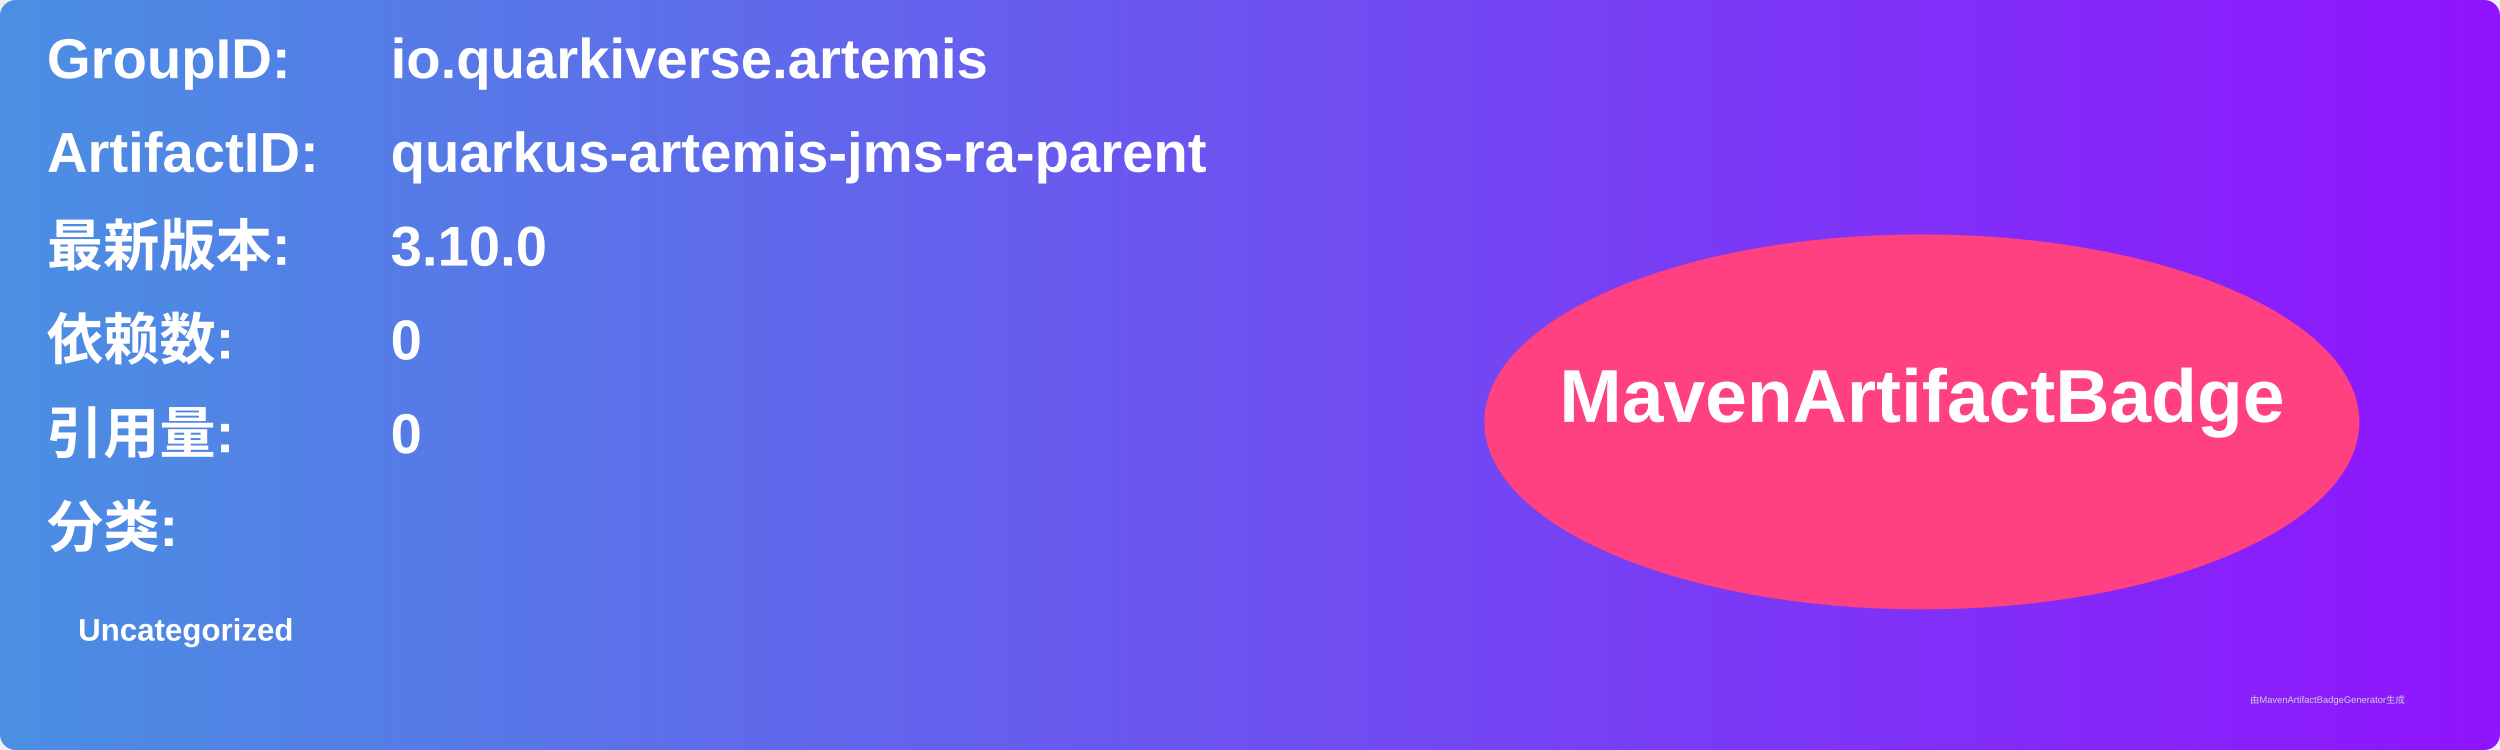
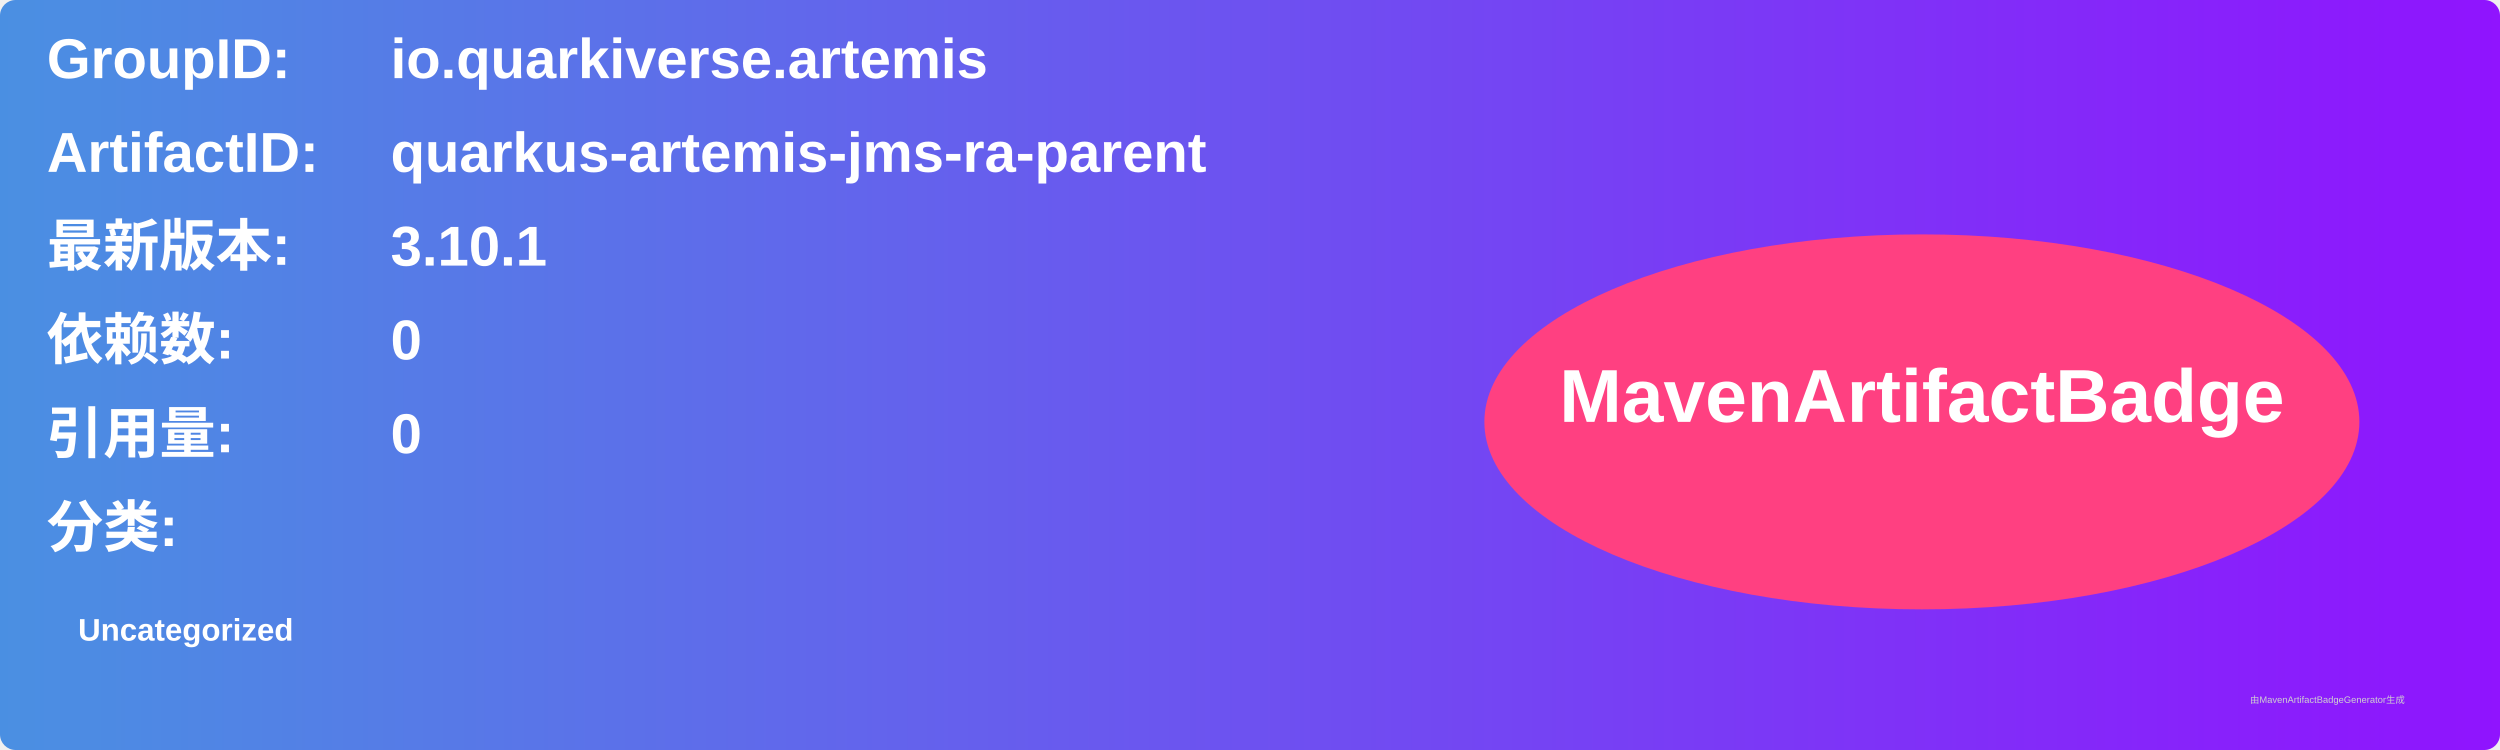
<svg xmlns="http://www.w3.org/2000/svg" width="800" height="240" viewBox="0 0 800 240">
  <linearGradient id="grad" x1="0%" y1="0%" x2="100%" y2="0%">
    <stop offset="0%" stop-color="#4a90e2" />
    <stop offset="100%" stop-color="#9013fe" />
  </linearGradient>
  <rect width="100%" height="100%" rx="5" ry="5" fill="url(#grad)" />
  <g transform="translate(15, 15)">
    <text x="0" y="10" font-family="Arial" font-size="18" fill="white" font-weight="bold" width="260">GroupID:</text>
    <text x="110" y="10" font-family="Arial" font-size="18" fill="white" font-weight="bold" width="460">io.quarkiverse.artemis</text>
    <text x="0" y="40" font-family="Arial" font-size="18" fill="white" font-weight="bold" width="260">ArtifactID:</text>
    <text x="110" y="40" font-family="Arial" font-size="18" fill="white" font-weight="bold" width="460">quarkus-artemis-jms-ra-parent</text>
    <text x="0" y="70" font-family="Arial" font-size="18" fill="white" font-weight="bold">最新版本:</text>
    <text x="110" y="70" font-family="Arial" font-size="18" fill="white" font-weight="bold">
-       <tspan font-weight="bold">3.10.0</tspan>
+       <tspan font-weight="bold">3.10.1</tspan>
    </text>
    <text x="0" y="100" font-family="Arial" font-size="18" fill="white" font-weight="bold">依赖数: </text>
    <text x="110" y="100" font-family="Arial" font-size="18" fill="white">
      <tspan font-weight="bold">0</tspan>
    </text>
    <text x="0" y="130" font-family="Arial" font-size="18" fill="white" font-weight="bold">引用量: </text>
    <text x="110" y="130" font-family="Arial" font-size="18" fill="white">
      <tspan font-weight="bold">0</tspan>
    </text>
    <text x="0" y="160" font-family="Arial" font-size="18" fill="white" font-weight="bold">分类:</text>
    <text x="10" y="190" font-family="Arial" font-size="10" fill="white">
      <tspan font-weight="bold">Uncategorized</tspan>
    </text>
    <ellipse cx="600" cy="120" rx="140" ry="60" fill="#ff4081" />
    <text x="600" y="120" text-anchor="middle" font-family="Arial" font-size="24" fill="white" font-weight="bold">MavenArtifactBadge</text>
  </g>
  <text x="720" y="225" font-family="Arial" font-size="3" fill="#d0d0d0">由MavenArtifactBadgeGenerator生成</text>
</svg>
